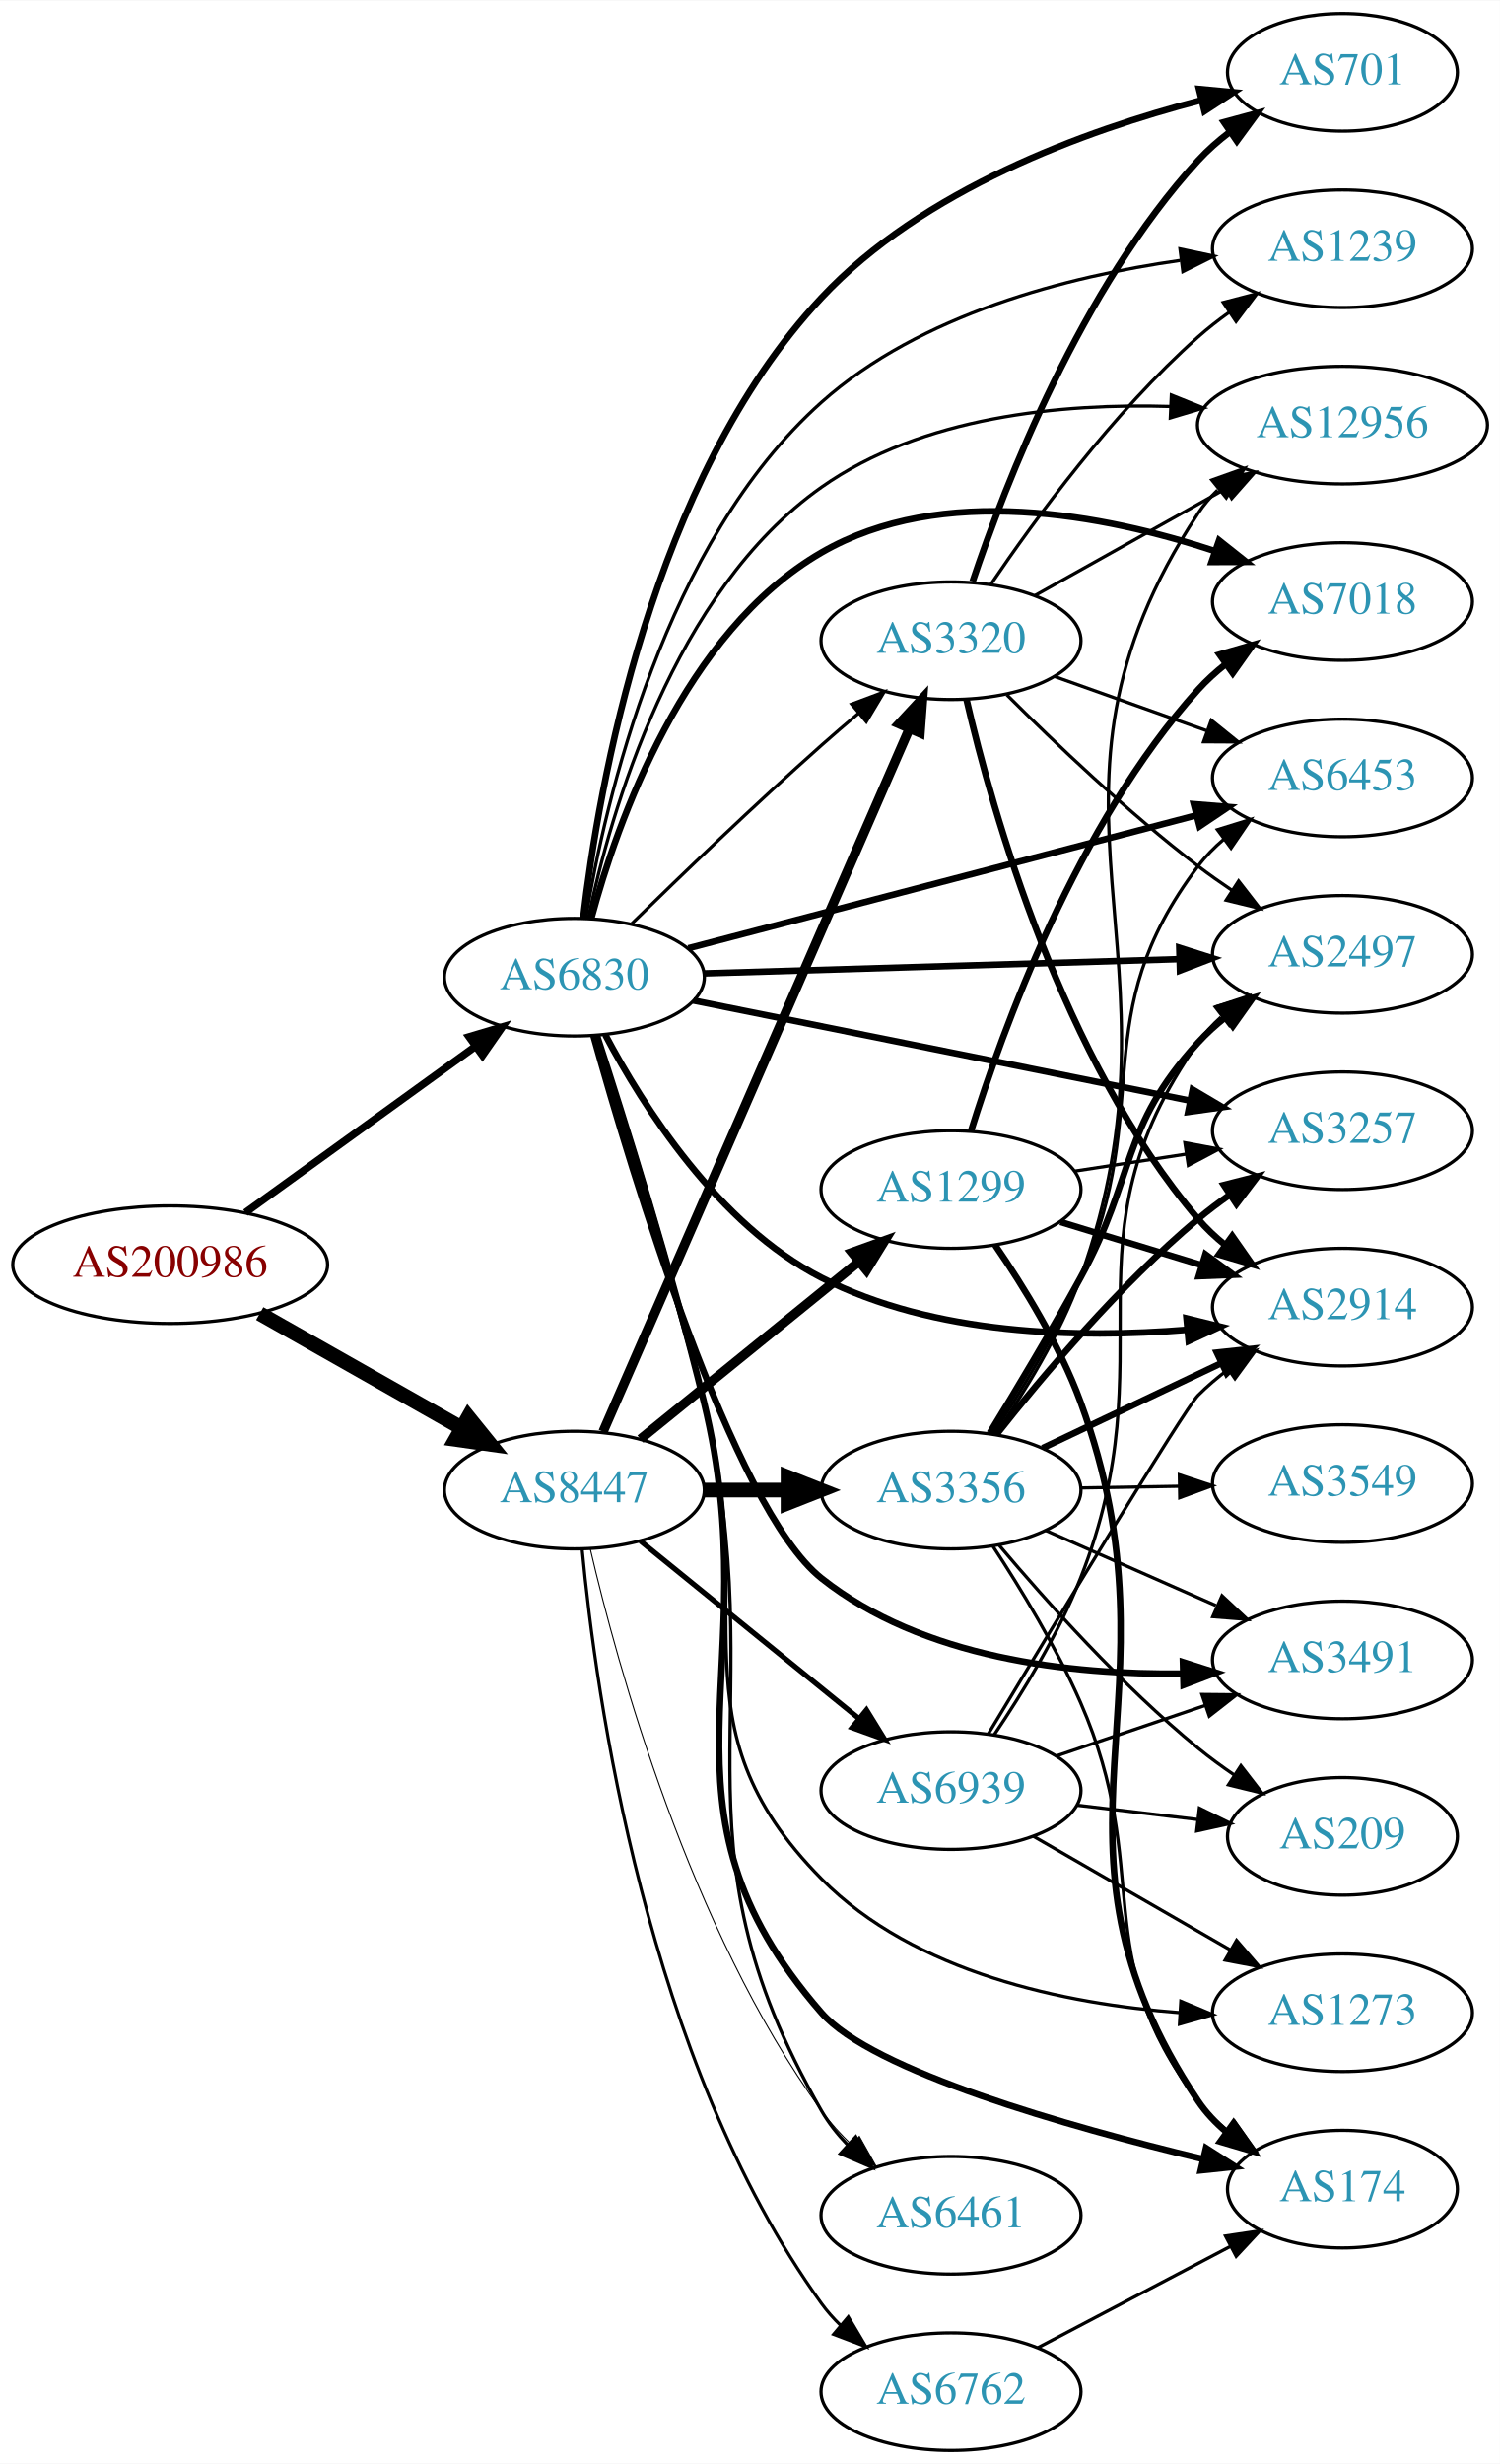
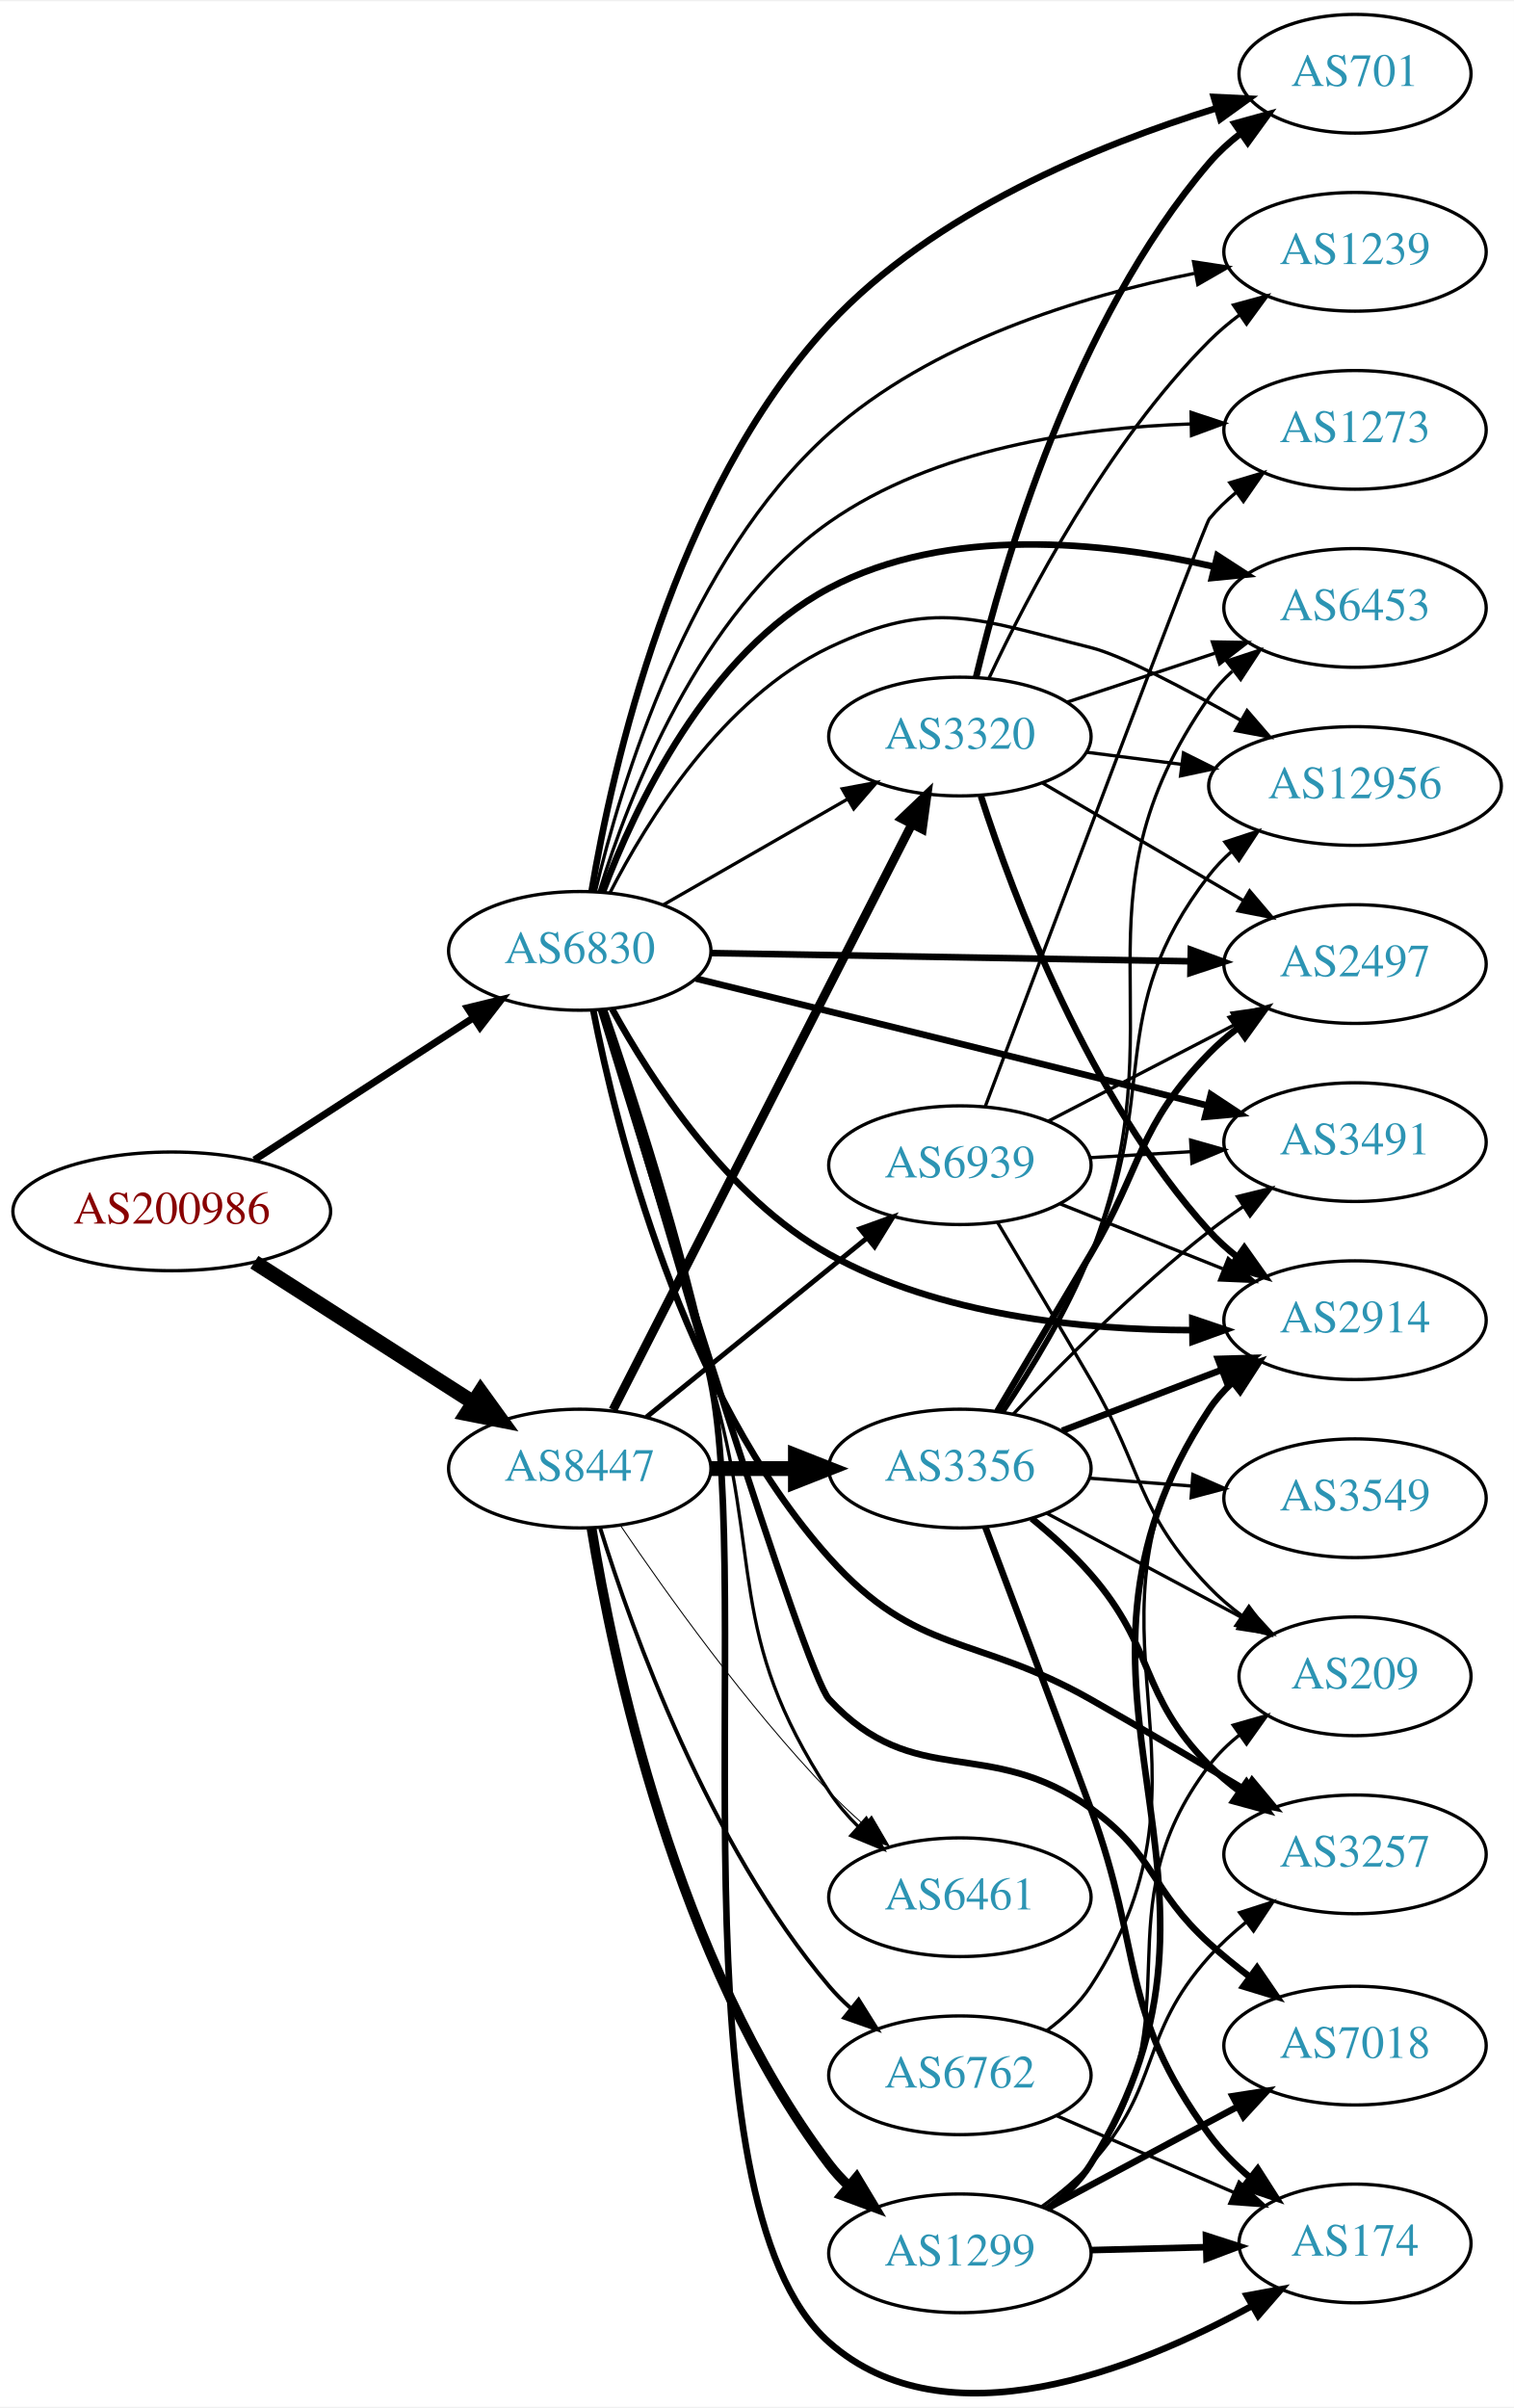
- <svg xmlns="http://www.w3.org/2000/svg" xmlns:xlink="http://www.w3.org/1999/xlink" width="459pt" height="754pt" viewBox="0.00 0.00 459.17 754.00">
-   <g id="graph0" class="graph" transform="scale(1 1) rotate(0) translate(4 750)">
-     <polygon fill="white" stroke="none" points="-4,4 -4,-750 455.17,-750 455.17,4 -4,4" />
+ <svg xmlns="http://www.w3.org/2000/svg" xmlns:xlink="http://www.w3.org/1999/xlink" width="459pt" height="730pt" viewBox="0.00 0.00 459.17 729.53">
+   <g id="graph0" class="graph" transform="scale(1 1) rotate(0) translate(4 725.526)">
+     <polygon fill="white" stroke="none" points="-4,4 -4,-725.526 455.17,-725.526 455.17,4 -4,4" />
    <g id="node1" class="node">
      <g id="a_node1">
        <a xlink:href="/asn/200986" xlink:title="AS200986 ~ D Swarovski Tourism Service GmbH [AT]">
-           <ellipse fill="#ffffff" stroke="black" cx="48.096" cy="-363" rx="48.192" ry="18" />
-           <text text-anchor="middle" x="48.096" y="-359.3" font-family="Times,serif" font-size="14.00" fill="#880000">AS200986</text>
+           <ellipse fill="#ffffff" stroke="black" cx="48.096" cy="-358.526" rx="48.192" ry="18" />
+           <text text-anchor="middle" x="48.096" y="-354.826" font-family="Times,serif" font-size="14.00" fill="#880000">AS200986</text>
        </a>
      </g>
    </g>
    <g id="node2" class="node">
      <g id="a_node2">
        <a xlink:href="/asn/6830" xlink:title="AS6830 ~ LGI-UPC [AT]">
-           <ellipse fill="#ffffff" stroke="black" cx="171.838" cy="-451" rx="39.794" ry="18" />
-           <text text-anchor="middle" x="171.838" y="-447.3" font-family="Times,serif" font-size="14.00" fill="#2c94b3">AS6830</text>
+           <ellipse fill="#ffffff" stroke="black" cx="171.838" cy="-437.526" rx="39.794" ry="18" />
+           <text text-anchor="middle" x="171.838" y="-433.826" font-family="Times,serif" font-size="14.00" fill="#2c94b3">AS6830</text>
        </a>
      </g>
    </g>
    <g id="edge1" class="edge">
-       <path fill="none" stroke="black" stroke-width="2.305" d="M71.142,-378.936C90.862,-393.191 119.913,-414.189 141.574,-429.847" />
-       <polygon fill="black" stroke="black" stroke-width="2.305" points="139.615,-432.75 149.77,-435.771 143.716,-427.076 139.615,-432.75" />
+       <path fill="none" stroke="black" stroke-width="2.148" d="M73.148,-374.134C92.187,-386.488 118.924,-403.838 139.614,-417.264" />
+       <polygon fill="black" stroke="black" stroke-width="2.148" points="137.777,-420.244 148.071,-422.752 141.587,-414.372 137.777,-420.244" />
    </g>
    <g id="node3" class="node">
      <g id="a_node3">
        <a xlink:href="/asn/8447" xlink:title="AS8447 ~ A1 Telekom Austria AG [AT]">
-           <ellipse fill="#ffffff" stroke="black" cx="171.838" cy="-294" rx="39.794" ry="18" />
-           <text text-anchor="middle" x="171.838" y="-290.3" font-family="Times,serif" font-size="14.00" fill="#2c94b3">AS8447</text>
+           <ellipse fill="#ffffff" stroke="black" cx="171.838" cy="-280.526" rx="39.794" ry="18" />
+           <text text-anchor="middle" x="171.838" y="-276.826" font-family="Times,serif" font-size="14.00" fill="#2c94b3">AS8447</text>
        </a>
      </g>
    </g>
    <g id="edge2" class="edge">
-       <path fill="none" stroke="black" stroke-width="4.5" d="M75.512,-348.028C93.623,-337.763 117.803,-324.059 137.277,-313.021" />
-       <polygon fill="black" stroke="black" stroke-width="4.5" points="139.375,-316.359 146.133,-308.002 135.491,-309.507 139.375,-316.359" />
+       <path fill="none" stroke="black" stroke-width="4.5" d="M73.148,-343.115C92.187,-330.917 118.924,-313.787 139.614,-300.531" />
+       <polygon fill="black" stroke="black" stroke-width="4.5" points="141.775,-303.823 148.071,-295.113 137.527,-297.192 141.775,-303.823" />
    </g>
    <g id="node4" class="node">
      <g id="a_node4">
-         <a xlink:href="/asn/3320" xlink:title="AS3320 ~ DTAG [DE]">
-           <ellipse fill="#ffffff" stroke="black" cx="287.131" cy="-554" rx="39.794" ry="18" />
-           <text text-anchor="middle" x="287.131" y="-550.3" font-family="Times,serif" font-size="14.00" fill="#2c94b3">AS3320</text>
+         <a xlink:href="/asn/3257" xlink:title="AS3257 ~ GTT [DE]">
+           <ellipse fill="#ffffff" stroke="black" cx="406.973" cy="-163.526" rx="39.794" ry="18" />
+           <text text-anchor="middle" x="406.973" y="-159.826" font-family="Times,serif" font-size="14.00" fill="#2c94b3">AS3257</text>
        </a>
      </g>
    </g>
    <g id="edge3" class="edge">
-       <path fill="none" stroke="black" d="M189.427,-467.409C204.354,-482.021 227.02,-503.833 247.484,-522 251.12,-525.228 255.008,-528.569 258.864,-531.821" />
-       <polygon fill="black" stroke="black" points="256.723,-534.593 266.646,-538.305 261.204,-529.215 256.723,-534.593" />
+       <path fill="none" stroke="black" stroke-width="2" d="M175.954,-419.424C182.92,-383.752 202.788,-303.506 247.484,-253.526 274.208,-223.642 291.912,-230.315 326.777,-210.526 342.29,-201.721 359.322,-191.664 373.604,-183.119" />
+       <polygon fill="black" stroke="black" stroke-width="2" points="375.776,-185.898 382.548,-177.75 372.173,-179.896 375.776,-185.898" />
    </g>
    <g id="node5" class="node">
      <g id="a_node5">
-         <a xlink:href="/asn/6453" xlink:title="AS6453 ~ TATA COMMUNICATIONS (AMERICA) INC [US]">
-           <ellipse fill="#ffffff" stroke="black" cx="406.973" cy="-512" rx="39.794" ry="18" />
-           <text text-anchor="middle" x="406.973" y="-508.3" font-family="Times,serif" font-size="14.00" fill="#2c94b3">AS6453</text>
+         <a xlink:href="/asn/3320" xlink:title="AS3320 ~ DTAG [DE]">
+           <ellipse fill="#ffffff" stroke="black" cx="287.131" cy="-502.526" rx="39.794" ry="18" />
+           <text text-anchor="middle" x="287.131" y="-498.826" font-family="Times,serif" font-size="14.00" fill="#2c94b3">AS3320</text>
        </a>
      </g>
    </g>
    <g id="edge4" class="edge">
-       <path fill="none" stroke="black" stroke-width="2" d="M206.738,-459.87C247.831,-470.622 317.163,-488.763 362.243,-500.558" />
-       <polygon fill="black" stroke="black" stroke-width="2" points="361.472,-503.974 372.033,-503.119 363.244,-497.202 361.472,-503.974" />
+       <path fill="none" stroke="black" d="M197.142,-451.47C213.42,-460.809 235.056,-473.223 252.919,-483.471" />
+       <polygon fill="black" stroke="black" points="251.451,-486.664 261.867,-488.605 254.935,-480.592 251.451,-486.664" />
    </g>
    <g id="node6" class="node">
      <g id="a_node6">
-         <a xlink:href="/asn/701" xlink:title="AS701 ~ UUNET [US]">
-           <ellipse fill="#ffffff" stroke="black" cx="406.973" cy="-728" rx="35.194" ry="18" />
-           <text text-anchor="middle" x="406.973" y="-724.3" font-family="Times,serif" font-size="14.00" fill="#2c94b3">AS701</text>
+         <a xlink:href="/asn/6461" xlink:title="AS6461 ~ Zayo Bandwidth [US]">
+           <ellipse fill="#ffffff" stroke="black" cx="287.131" cy="-150.526" rx="39.794" ry="18" />
+           <text text-anchor="middle" x="287.131" y="-146.826" font-family="Times,serif" font-size="14.00" fill="#2c94b3">AS6461</text>
        </a>
      </g>
    </g>
    <g id="edge5" class="edge">
-       <path fill="none" stroke="black" stroke-width="2" d="M174.532,-469.053C179.144,-508.492 195.31,-603.26 247.484,-659 278.469,-692.102 328.084,-710.165 363.547,-719.411" />
-       <polygon fill="black" stroke="black" stroke-width="2" points="363.056,-722.895 373.604,-721.897 364.736,-716.1 363.056,-722.895" />
+       <path fill="none" stroke="black" d="M178.263,-419.454C185.786,-394.358 199.78,-347.524 211.484,-307.526 227.722,-252.039 215.81,-230.891 247.484,-182.526 249.968,-178.734 253.038,-175.162 256.354,-171.876" />
+       <polygon fill="black" stroke="black" points="258.741,-174.437 263.874,-165.168 254.081,-169.213 258.741,-174.437" />
    </g>
    <g id="node7" class="node">
      <g id="a_node7">
-         <a xlink:href="/asn/7018" xlink:title="AS7018 ~ AT&amp;T Services, Inc. [US]">
-           <ellipse fill="#ffffff" stroke="black" cx="406.973" cy="-566" rx="39.794" ry="18" />
-           <text text-anchor="middle" x="406.973" y="-562.3" font-family="Times,serif" font-size="14.00" fill="#2c94b3">AS7018</text>
+         <a xlink:href="/asn/2914" xlink:title="AS2914 ~ NTT America, Inc. [US]">
+           <ellipse fill="#ffffff" stroke="black" cx="406.973" cy="-325.526" rx="39.794" ry="18" />
+           <text text-anchor="middle" x="406.973" y="-321.826" font-family="Times,serif" font-size="14.00" fill="#2c94b3">AS2914</text>
        </a>
      </g>
    </g>
    <g id="edge6" class="edge">
-       <path fill="none" stroke="black" stroke-width="2" d="M177.004,-468.927C184.95,-498.49 205.366,-556.616 247.484,-581 284.276,-602.3 334.073,-592.589 367.964,-581.442" />
-       <polygon fill="black" stroke="black" stroke-width="2" points="369.209,-584.715 377.507,-578.128 366.912,-578.102 369.209,-584.715" />
+       <path fill="none" stroke="black" stroke-width="2" d="M181.687,-419.862C193.496,-398.336 216.563,-362.714 247.484,-345.526 280.95,-326.923 324.415,-322.568 357.36,-322.504" />
+       <polygon fill="black" stroke="black" stroke-width="2" points="357.622,-326.007 367.661,-322.621 357.702,-319.008 357.622,-326.007" />
    </g>
    <g id="node8" class="node">
      <g id="a_node8">
        <a xlink:href="/asn/2497" xlink:title="AS2497 ~ Internet Initiative Japan Inc. [JP]">
-           <ellipse fill="#ffffff" stroke="black" cx="406.973" cy="-458" rx="39.794" ry="18" />
-           <text text-anchor="middle" x="406.973" y="-454.3" font-family="Times,serif" font-size="14.00" fill="#2c94b3">AS2497</text>
+           <ellipse fill="#ffffff" stroke="black" cx="406.973" cy="-433.526" rx="39.794" ry="18" />
+           <text text-anchor="middle" x="406.973" y="-429.826" font-family="Times,serif" font-size="14.00" fill="#2c94b3">AS2497</text>
        </a>
      </g>
    </g>
    <g id="edge7" class="edge">
-       <path fill="none" stroke="black" stroke-width="2" d="M211.597,-452.164C251.514,-453.362 313.832,-455.233 357.103,-456.533" />
-       <polygon fill="black" stroke="black" stroke-width="2" points="357.021,-460.032 367.122,-456.833 357.231,-453.035 357.021,-460.032" />
+       <path fill="none" stroke="black" stroke-width="2" d="M211.597,-436.861C251.514,-436.176 313.832,-435.107 357.103,-434.364" />
+       <polygon fill="black" stroke="black" stroke-width="2" points="357.183,-437.864 367.122,-434.192 357.063,-430.865 357.183,-437.864" />
    </g>
    <g id="node9" class="node">
      <g id="a_node9">
-         <a xlink:href="/asn/1239" xlink:title="AS1239 ~ Sprint [US]">
-           <ellipse fill="#ffffff" stroke="black" cx="406.973" cy="-674" rx="39.794" ry="18" />
-           <text text-anchor="middle" x="406.973" y="-670.3" font-family="Times,serif" font-size="14.00" fill="#2c94b3">AS1239</text>
+         <a xlink:href="/asn/12956" xlink:title="AS12956 ~ TELXIUS [ES]">
+           <ellipse fill="#ffffff" stroke="black" cx="406.973" cy="-487.526" rx="44.393" ry="18" />
+           <text text-anchor="middle" x="406.973" y="-483.826" font-family="Times,serif" font-size="14.00" fill="#2c94b3">AS12956</text>
        </a>
      </g>
    </g>
    <g id="edge8" class="edge">
-       <path fill="none" stroke="black" d="M175.356,-469.147C181.261,-504.745 199.336,-584 247.484,-627 277.747,-654.027 322.92,-665.537 357.306,-670.425" />
-       <polygon fill="black" stroke="black" points="357.24,-673.945 367.603,-671.74 358.126,-667.002 357.24,-673.945" />
+       <path fill="none" stroke="black" d="M180.963,-455.059C192.301,-477.164 215.174,-514.134 247.484,-529.526 279.3,-544.682 292.578,-538.033 326.777,-529.526 336.23,-527.174 355.375,-517.08 372.472,-507.378" />
+       <polygon fill="black" stroke="black" points="374.238,-510.4 381.165,-502.383 370.75,-504.33 374.238,-510.4" />
    </g>
    <g id="node10" class="node">
      <g id="a_node10">
-         <a xlink:href="/asn/12956" xlink:title="AS12956 ~ TELXIUS [ES]">
-           <ellipse fill="#ffffff" stroke="black" cx="406.973" cy="-620" rx="44.393" ry="18" />
-           <text text-anchor="middle" x="406.973" y="-616.3" font-family="Times,serif" font-size="14.00" fill="#2c94b3">AS12956</text>
+         <a xlink:href="/asn/174" xlink:title="AS174 ~ Cogent Communications [US]">
+           <ellipse fill="#ffffff" stroke="black" cx="406.973" cy="-45.526" rx="35.194" ry="18" />
+           <text text-anchor="middle" x="406.973" y="-41.826" font-family="Times,serif" font-size="14.00" fill="#2c94b3">AS174</text>
        </a>
      </g>
    </g>
    <g id="edge9" class="edge">
-       <path fill="none" stroke="black" d="M176.05,-468.908C182.875,-501.243 202.079,-568.983 247.484,-601 278.272,-622.71 321.051,-626.721 354.406,-625.708" />
-       <polygon fill="black" stroke="black" points="354.603,-629.203 364.431,-625.246 354.281,-622.21 354.603,-629.203" />
+       <path fill="none" stroke="black" stroke-width="2" d="M179.174,-419.682C187.753,-394.85 202.967,-348.322 211.484,-307.526 224.846,-243.525 198.507,-58.836 247.484,-15.526 282.918,15.808 340.588,-7.266 375.727,-26.592" />
+       <polygon fill="black" stroke="black" stroke-width="2" points="374.155,-29.725 384.575,-31.641 377.625,-23.645 374.155,-29.725" />
    </g>
    <g id="node11" class="node">
      <g id="a_node11">
-         <a xlink:href="/asn/3257" xlink:title="AS3257 ~ GTT [DE]">
-           <ellipse fill="#ffffff" stroke="black" cx="406.973" cy="-404" rx="39.794" ry="18" />
-           <text text-anchor="middle" x="406.973" y="-400.3" font-family="Times,serif" font-size="14.00" fill="#2c94b3">AS3257</text>
+         <a xlink:href="/asn/6453" xlink:title="AS6453 ~ TATA COMMUNICATIONS (AMERICA) INC [US]">
+           <ellipse fill="#ffffff" stroke="black" cx="406.973" cy="-541.526" rx="39.794" ry="18" />
+           <text text-anchor="middle" x="406.973" y="-537.826" font-family="Times,serif" font-size="14.00" fill="#2c94b3">AS6453</text>
        </a>
      </g>
    </g>
    <g id="edge10" class="edge">
-       <path fill="none" stroke="black" stroke-width="2" d="M208.246,-443.862C248.899,-435.666 315.695,-422.2 360.248,-413.218" />
-       <polygon fill="black" stroke="black" stroke-width="2" points="361.121,-416.613 370.232,-411.205 359.737,-409.751 361.121,-416.613" />
+       <path fill="none" stroke="black" stroke-width="2" d="M178.8,-455.281C188.541,-481.077 210.573,-527.966 247.484,-547.526 283.425,-566.571 330.658,-561.639 364.186,-554.06" />
+       <polygon fill="black" stroke="black" stroke-width="2" points="365.232,-557.408 374.123,-551.646 363.579,-550.605 365.232,-557.408" />
    </g>
    <g id="node12" class="node">
      <g id="a_node12">
-         <a xlink:href="/asn/174" xlink:title="AS174 ~ Cogent Communications [US]">
-           <ellipse fill="#ffffff" stroke="black" cx="406.973" cy="-80" rx="35.194" ry="18" />
-           <text text-anchor="middle" x="406.973" y="-76.3" font-family="Times,serif" font-size="14.00" fill="#2c94b3">AS174</text>
+         <a xlink:href="/asn/3491" xlink:title="AS3491 ~ PCCW Global, Inc. [US]">
+           <ellipse fill="#ffffff" stroke="black" cx="406.973" cy="-379.526" rx="39.794" ry="18" />
+           <text text-anchor="middle" x="406.973" y="-375.826" font-family="Times,serif" font-size="14.00" fill="#2c94b3">AS3491</text>
        </a>
      </g>
    </g>
    <g id="edge11" class="edge">
-       <path fill="none" stroke="black" stroke-width="2" d="M178.782,-433.067C186.906,-408.133 201.595,-361.485 211.484,-321 231.568,-238.78 191.912,-197.837 247.484,-134 263.001,-116.176 322.741,-99.21 364.269,-89.202" />
-       <polygon fill="black" stroke="black" stroke-width="2" points="365.208,-92.577 374.135,-86.872 363.599,-85.764 365.208,-92.577" />
+       <path fill="none" stroke="black" stroke-width="2" d="M207.09,-429.126C238.295,-421.461 285.647,-409.796 326.777,-399.526 338.27,-396.656 350.695,-393.53 362.219,-390.62" />
+       <polygon fill="black" stroke="black" stroke-width="2" points="363.232,-393.974 372.069,-388.13 361.517,-387.188 363.232,-393.974" />
    </g>
    <g id="node13" class="node">
      <g id="a_node13">
-         <a xlink:href="/asn/2914" xlink:title="AS2914 ~ NTT America, Inc. [US]">
-           <ellipse fill="#ffffff" stroke="black" cx="406.973" cy="-350" rx="39.794" ry="18" />
-           <text text-anchor="middle" x="406.973" y="-346.3" font-family="Times,serif" font-size="14.00" fill="#2c94b3">AS2914</text>
+         <a xlink:href="/asn/7018" xlink:title="AS7018 ~ AT&amp;T Services, Inc. [US]">
+           <ellipse fill="#ffffff" stroke="black" cx="406.973" cy="-105.526" rx="39.794" ry="18" />
+           <text text-anchor="middle" x="406.973" y="-101.826" font-family="Times,serif" font-size="14.00" fill="#2c94b3">AS7018</text>
        </a>
      </g>
    </g>
    <g id="edge12" class="edge">
-       <path fill="none" stroke="black" stroke-width="2" d="M181.3,-433.37C192.854,-411.525 215.807,-375.208 247.484,-359 281.91,-341.385 326.211,-340.376 359.22,-343.061" />
-       <polygon fill="black" stroke="black" stroke-width="2" points="359.225,-346.578 369.513,-344.047 359.892,-339.61 359.225,-346.578" />
+       <path fill="none" stroke="black" stroke-width="2" d="M178.257,-419.694C194.161,-367.558 240.05,-218.554 247.484,-210.526 273.421,-182.52 295.762,-199.776 326.777,-177.526 346.481,-163.39 344.81,-152.812 362.777,-136.526 366.612,-133.05 370.838,-129.61 375.101,-126.357" />
+       <polygon fill="black" stroke="black" stroke-width="2" points="377.264,-129.111 383.251,-120.37 373.119,-123.47 377.264,-129.111" />
    </g>
    <g id="node14" class="node">
      <g id="a_node14">
-         <a xlink:href="/asn/3491" xlink:title="AS3491 ~ PCCW Global, Inc. [US]">
-           <ellipse fill="#ffffff" stroke="black" cx="406.973" cy="-242" rx="39.794" ry="18" />
-           <text text-anchor="middle" x="406.973" y="-238.3" font-family="Times,serif" font-size="14.00" fill="#2c94b3">AS3491</text>
+         <a xlink:href="/asn/701" xlink:title="AS701 ~ UUNET [US]">
+           <ellipse fill="#ffffff" stroke="black" cx="406.973" cy="-703.526" rx="35.194" ry="18" />
+           <text text-anchor="middle" x="406.973" y="-699.826" font-family="Times,serif" font-size="14.00" fill="#2c94b3">AS701</text>
        </a>
      </g>
    </g>
    <g id="edge13" class="edge">
-       <path fill="none" stroke="black" stroke-width="2" d="M177.674,-433.094C189.351,-391.2 220.146,-288.7 247.484,-267 278.428,-242.438 323.731,-237.418 357.985,-237.826" />
-       <polygon fill="black" stroke="black" stroke-width="2" points="358.139,-241.332 368.232,-238.111 358.334,-234.334 358.139,-241.332" />
+       <path fill="none" stroke="black" stroke-width="2" d="M175.423,-455.561C181.557,-492.305 200.186,-576.653 247.484,-627.526 279.161,-661.596 329.316,-682.04 364.707,-693.005" />
+       <polygon fill="black" stroke="black" stroke-width="2" points="364.142,-696.488 374.724,-695.978 366.134,-689.777 364.142,-696.488" />
    </g>
    <g id="node15" class="node">
      <g id="a_node15">
-         <a xlink:href="/asn/6461" xlink:title="AS6461 ~ Zayo Bandwidth [US]">
-           <ellipse fill="#ffffff" stroke="black" cx="287.131" cy="-72" rx="39.794" ry="18" />
-           <text text-anchor="middle" x="287.131" y="-68.3" font-family="Times,serif" font-size="14.00" fill="#2c94b3">AS6461</text>
+         <a xlink:href="/asn/1239" xlink:title="AS1239 ~ Sprint [US]">
+           <ellipse fill="#ffffff" stroke="black" cx="406.973" cy="-649.526" rx="39.794" ry="18" />
+           <text text-anchor="middle" x="406.973" y="-645.826" font-family="Times,serif" font-size="14.00" fill="#2c94b3">AS1239</text>
        </a>
      </g>
    </g>
    <g id="edge14" class="edge">
-       <path fill="none" stroke="black" d="M178.932,-433.103C187.229,-408.209 202.118,-361.61 211.484,-321 233.456,-225.738 198.755,-188.753 247.484,-104 249.634,-100.262 252.397,-96.773 255.456,-93.577" />
-       <polygon fill="black" stroke="black" points="257.98,-96.01 262.981,-86.67 253.247,-90.853 257.98,-96.01" />
+       <path fill="none" stroke="black" d="M176.587,-455.566C184.235,-487.957 204.66,-556.163 247.484,-594.526 278.35,-622.176 323.864,-636.08 358.208,-642.977" />
+       <polygon fill="black" stroke="black" points="358.006,-646.5 368.48,-644.9 359.294,-639.62 358.006,-646.5" />
    </g>
    <g id="node16" class="node">
      <g id="a_node16">
        <a xlink:href="/asn/1273" xlink:title="AS1273 ~ Vodafone Group PLC [EU]">
-           <ellipse fill="#ffffff" stroke="black" cx="406.973" cy="-134" rx="39.794" ry="18" />
-           <text text-anchor="middle" x="406.973" y="-130.3" font-family="Times,serif" font-size="14.00" fill="#2c94b3">AS1273</text>
+           <ellipse fill="#ffffff" stroke="black" cx="406.973" cy="-595.526" rx="39.794" ry="18" />
+           <text text-anchor="middle" x="406.973" y="-591.826" font-family="Times,serif" font-size="14.00" fill="#2c94b3">AS1273</text>
        </a>
      </g>
    </g>
    <g id="edge15" class="edge">
-       <path fill="none" stroke="black" d="M178.485,-432.991C186.264,-407.967 200.555,-361.217 211.484,-321 229.011,-256.507 200.497,-222.526 247.484,-175 276.038,-146.12 322.095,-136.706 357.219,-134.025" />
-       <polygon fill="black" stroke="black" points="357.504,-137.515 367.274,-133.416 357.081,-130.527 357.504,-137.515" />
-     </g>
-     <g id="edge18" class="edge">
-       <path fill="none" stroke="black" stroke-width="2.893" d="M180.625,-311.871C200.116,-356.601 251.1,-473.605 274.313,-526.878" />
-       <polygon fill="black" stroke="black" stroke-width="2.893" points="271.236,-528.579 278.439,-536.348 277.653,-525.782 271.236,-528.579" />
+       <path fill="none" stroke="black" d="M177.786,-455.593C186.645,-484.288 208.082,-539.857 247.484,-567.526 279.398,-589.936 323.619,-596.233 357.243,-597.326" />
+       <polygon fill="black" stroke="black" points="357.251,-600.826 367.313,-597.51 357.379,-593.828 357.251,-600.826" />
+     </g>
+     <g id="edge17" class="edge">
+       <path fill="none" stroke="black" stroke-width="2.7" d="M181.918,-298.318C201.771,-337.221 249.136,-430.033 272.551,-475.915" />
+       <polygon fill="black" stroke="black" stroke-width="2.7" points="269.502,-477.641 277.165,-484.957 275.737,-474.459 269.502,-477.641" />
    </g>
    <g id="edge19" class="edge">
-       <path fill="none" stroke="black" stroke-width="0.321" d="M176.692,-276.039C184.969,-240.501 207.053,-159.829 247.484,-104 250.143,-100.329 253.317,-96.829 256.688,-93.581" />
-       <polygon fill="black" stroke="black" stroke-width="0.321" points="259.071,-96.145 264.256,-86.906 254.441,-90.895 259.071,-96.145" />
+       <path fill="none" stroke="black" stroke-width="0.3" d="M184.168,-263.297C197.938,-242.956 222.451,-208.598 247.484,-182.526 250.693,-179.184 254.237,-175.849 257.838,-172.663" />
+       <polygon fill="black" stroke="black" stroke-width="0.3" points="260.349,-175.122 265.704,-165.98 255.817,-169.787 260.349,-175.122" />
    </g>
    <g id="node17" class="node">
      <g id="a_node17">
        <a xlink:href="/asn/3356" xlink:title="AS3356 ~ Level 3 Parent, LLC [US]">
-           <ellipse fill="#ffffff" stroke="black" cx="287.131" cy="-294" rx="39.794" ry="18" />
-           <text text-anchor="middle" x="287.131" y="-290.3" font-family="Times,serif" font-size="14.00" fill="#2c94b3">AS3356</text>
+           <ellipse fill="#ffffff" stroke="black" cx="287.131" cy="-280.526" rx="39.794" ry="18" />
+           <text text-anchor="middle" x="287.131" y="-276.826" font-family="Times,serif" font-size="14.00" fill="#2c94b3">AS3356</text>
        </a>
      </g>
    </g>
    <g id="edge16" class="edge">
-       <path fill="none" stroke="black" stroke-width="4.5" d="M211.51,-294C219.713,-294 228.477,-294 237.009,-294" />
-       <polygon fill="black" stroke="black" stroke-width="4.5" points="237.248,-297.938 247.248,-294 237.248,-290.063 237.248,-297.938" />
+       <path fill="none" stroke="black" stroke-width="4.5" d="M211.51,-280.526C219.713,-280.526 228.477,-280.526 237.009,-280.526" />
+       <polygon fill="black" stroke="black" stroke-width="4.5" points="237.248,-284.463 247.248,-280.526 237.248,-276.588 237.248,-284.463" />
    </g>
    <g id="node18" class="node">
      <g id="a_node18">
-         <a xlink:href="/asn/1299" xlink:title="AS1299 ~ Telia Carrier [EU]">
-           <ellipse fill="#ffffff" stroke="black" cx="287.131" cy="-386" rx="39.794" ry="18" />
-           <text text-anchor="middle" x="287.131" y="-382.3" font-family="Times,serif" font-size="14.00" fill="#2c94b3">AS1299</text>
-         </a>
-       </g>
-     </g>
-     <g id="edge17" class="edge">
-       <path fill="none" stroke="black" stroke-width="2.893" d="M192.057,-309.607C210.448,-324.542 238.368,-347.214 259.018,-363.983" />
-       <polygon fill="black" stroke="black" stroke-width="2.893" points="256.849,-366.73 266.818,-370.317 261.262,-361.296 256.849,-366.73" />
+         <a xlink:href="/asn/6762" xlink:title="AS6762 ~ TELECOM ITALIA SPARKLE S.p.A. [IT]">
+           <ellipse fill="#ffffff" stroke="black" cx="287.131" cy="-96.526" rx="39.794" ry="18" />
+           <text text-anchor="middle" x="287.131" y="-92.826" font-family="Times,serif" font-size="14.00" fill="#2c94b3">AS6762</text>
+         </a>
+       </g>
+     </g>
+     <g id="edge18" class="edge">
+       <path fill="none" stroke="black" stroke-width="1.2" d="M178.081,-262.346C187.753,-231.205 210.827,-166.835 247.484,-123.526 249.418,-121.242 251.587,-119.059 253.886,-116.996" />
+       <polygon fill="black" stroke="black" stroke-width="1.2" points="256.424,-119.448 262.043,-110.466 252.049,-113.983 256.424,-119.448" />
    </g>
    <g id="node19" class="node">
      <g id="a_node19">
-         <a xlink:href="/asn/6762" xlink:title="AS6762 ~ TELECOM ITALIA SPARKLE S.p.A. [IT]">
-           <ellipse fill="#ffffff" stroke="black" cx="287.131" cy="-18" rx="39.794" ry="18" />
-           <text text-anchor="middle" x="287.131" y="-14.3" font-family="Times,serif" font-size="14.00" fill="#2c94b3">AS6762</text>
+         <a xlink:href="/asn/1299" xlink:title="AS1299 ~ Telia Carrier [EU]">
+           <ellipse fill="#ffffff" stroke="black" cx="287.131" cy="-42.526" rx="39.794" ry="18" />
+           <text text-anchor="middle" x="287.131" y="-38.826" font-family="Times,serif" font-size="14.00" fill="#2c94b3">AS1299</text>
        </a>
      </g>
    </g>
    <g id="edge20" class="edge">
-       <path fill="none" stroke="black" stroke-width="0.964" d="M174.208,-275.947C178.317,-232.309 193.798,-119.235 247.484,-45 249.193,-42.637 251.175,-40.409 253.32,-38.324" />
-       <polygon fill="black" stroke="black" stroke-width="0.964" points="255.682,-40.911 261.087,-31.798 251.179,-35.552 255.682,-40.911" />
+       <path fill="none" stroke="black" stroke-width="3" d="M175.422,-262.369C181.718,-223.489 200.892,-130.75 247.484,-69.526 249.25,-67.206 251.273,-65.008 253.447,-62.944" />
+       <polygon fill="black" stroke="black" stroke-width="3" points="255.805,-65.536 261.267,-56.458 251.336,-60.148 255.805,-65.536" />
    </g>
    <g id="node20" class="node">
      <g id="a_node20">
        <a xlink:href="/asn/6939" xlink:title="AS6939 ~ Hurricane Electric LLC [US]">
-           <ellipse fill="#ffffff" stroke="black" cx="287.131" cy="-202" rx="39.794" ry="18" />
-           <text text-anchor="middle" x="287.131" y="-198.3" font-family="Times,serif" font-size="14.00" fill="#2c94b3">AS6939</text>
+           <ellipse fill="#ffffff" stroke="black" cx="287.131" cy="-372.526" rx="39.794" ry="18" />
+           <text text-anchor="middle" x="287.131" y="-368.826" font-family="Times,serif" font-size="14.00" fill="#2c94b3">AS6939</text>
        </a>
      </g>
    </g>
    <g id="edge21" class="edge">
-       <path fill="none" stroke="black" stroke-width="1.607" d="M192.057,-278.393C210.448,-263.458 238.368,-240.786 259.018,-224.017" />
-       <polygon fill="black" stroke="black" stroke-width="1.607" points="261.262,-226.704 266.818,-217.683 256.849,-221.27 261.262,-226.704" />
-     </g>
-     <g id="edge40" class="edge">
-       <path fill="none" stroke="black" d="M318.785,-543.075C332.994,-538.01 350.078,-531.922 365.343,-526.481" />
-       <polygon fill="black" stroke="black" points="366.819,-529.671 375.063,-523.017 364.469,-523.077 366.819,-529.671" />
-     </g>
-     <g id="edge37" class="edge">
-       <path fill="none" stroke="black" stroke-width="2" d="M293.761,-572.152C303.719,-601.919 326.84,-661.722 362.777,-701 365.665,-704.156 369.004,-707.084 372.521,-709.757" />
-       <polygon fill="black" stroke="black" stroke-width="2" points="370.693,-712.747 380.919,-715.517 374.652,-706.974 370.693,-712.747" />
+       <path fill="none" stroke="black" stroke-width="1.5" d="M192.057,-296.132C210.448,-311.067 238.368,-333.74 259.018,-350.509" />
+       <polygon fill="black" stroke="black" stroke-width="1.5" points="256.849,-353.256 266.818,-356.843 261.262,-347.822 256.849,-353.256" />
+     </g>
+     <g id="edge33" class="edge">
+       <path fill="none" stroke="black" stroke-width="2" d="M293.509,-484.488C303.242,-454.277 326.222,-392.806 362.777,-352.526 365.303,-349.742 368.181,-347.139 371.224,-344.733" />
+       <polygon fill="black" stroke="black" stroke-width="2" points="373.407,-347.475 379.538,-338.835 369.357,-341.766 373.407,-347.475" />
+     </g>
+     <g id="edge32" class="edge">
+       <path fill="none" stroke="black" d="M312.262,-488.396C329.818,-478.117 353.793,-464.079 373.098,-452.775" />
+       <polygon fill="black" stroke="black" points="375.013,-455.71 381.874,-447.637 371.476,-449.669 375.013,-455.71" />
+     </g>
+     <g id="edge34" class="edge">
+       <path fill="none" stroke="black" d="M325.417,-497.78C334.625,-496.608 344.653,-495.331 354.407,-494.09" />
+       <polygon fill="black" stroke="black" points="354.949,-497.549 364.427,-492.814 354.065,-490.605 354.949,-497.549" />
+     </g>
+     <g id="edge36" class="edge">
+       <path fill="none" stroke="black" d="M319.711,-512.977C333.448,-517.524 349.734,-522.913 364.434,-527.778" />
+       <polygon fill="black" stroke="black" points="363.713,-531.226 374.307,-531.046 365.913,-524.581 363.713,-531.226" />
    </g>
    <g id="edge35" class="edge">
-       <path fill="none" stroke="black" d="M304.239,-537.439C318.848,-522.837 341.321,-501.392 362.777,-485 366.098,-482.463 369.664,-479.943 373.273,-477.52" />
-       <polygon fill="black" stroke="black" points="375.182,-480.453 381.672,-472.079 371.376,-474.578 375.182,-480.453" />
-     </g>
-     <g id="edge39" class="edge">
-       <path fill="none" stroke="black" d="M299.312,-571.222C312.756,-591.063 336.779,-623.895 362.777,-647 365.742,-649.634 368.993,-652.174 372.34,-654.572" />
-       <polygon fill="black" stroke="black" points="370.492,-657.547 380.747,-660.212 374.392,-651.735 370.492,-657.547" />
-     </g>
-     <g id="edge38" class="edge">
-       <path fill="none" stroke="black" d="M312.835,-567.836C329.771,-577.321 352.478,-590.039 371.232,-600.542" />
-       <polygon fill="black" stroke="black" points="369.643,-603.664 380.078,-605.497 373.064,-597.557 369.643,-603.664" />
-     </g>
-     <g id="edge36" class="edge">
-       <path fill="none" stroke="black" stroke-width="2" d="M291.884,-536.019C299.805,-501.717 321.035,-425.995 362.777,-377 365.215,-374.139 368.034,-371.484 371.04,-369.045" />
-       <polygon fill="black" stroke="black" stroke-width="2" points="373.228,-371.782 379.302,-363.101 369.14,-366.1 373.228,-371.782" />
+       <path fill="none" stroke="black" stroke-width="2" d="M292.029,-520.465C300.139,-554.308 321.594,-628.486 362.777,-676.526 365.562,-679.774 368.836,-682.758 372.316,-685.463" />
+       <polygon fill="black" stroke="black" stroke-width="2" points="370.463,-688.437 380.675,-691.259 374.452,-682.685 370.463,-688.437" />
+     </g>
+     <g id="edge31" class="edge">
+       <path fill="none" stroke="black" d="M295.909,-520.126C307.621,-545.155 331.756,-591.438 362.777,-622.526 365.579,-625.333 368.724,-627.985 372.007,-630.451" />
+       <polygon fill="black" stroke="black" points="370.11,-633.394 380.333,-636.176 374.076,-627.626 370.11,-633.394" />
    </g>
    <g id="edge28" class="edge">
-       <path fill="none" stroke="black" d="M300.081,-311.276C308.465,-324.011 319.443,-342.003 326.777,-359 349.851,-412.475 327.752,-438.468 362.777,-485 365.038,-488.003 367.738,-490.753 370.67,-493.251" />
-       <polygon fill="black" stroke="black" points="368.706,-496.152 378.829,-499.278 372.865,-490.521 368.706,-496.152" />
+       <path fill="none" stroke="black" stroke-width="2" d="M308.905,-265.389C315.036,-260.396 321.509,-254.565 326.777,-248.526 346.722,-225.663 341.358,-212.013 362.777,-190.526 365.577,-187.717 368.722,-185.064 372.004,-182.598" />
+       <polygon fill="black" stroke="black" stroke-width="2" points="374.074,-185.422 380.33,-176.872 370.107,-179.655 374.074,-185.422" />
+     </g>
+     <g id="edge24" class="edge">
+       <path fill="none" stroke="black" stroke-width="2" d="M318.172,-291.998C332.855,-297.604 350.716,-304.425 366.485,-310.447" />
+       <polygon fill="black" stroke="black" stroke-width="2" points="365.396,-313.777 375.987,-314.075 367.893,-307.238 365.396,-313.777" />
+     </g>
+     <g id="edge22" class="edge">
+       <path fill="none" stroke="black" stroke-width="2" d="M298.48,-297.897C306.272,-310.984 317.209,-329.373 326.777,-345.526 342.821,-372.611 340.803,-383.984 362.777,-406.526 365.401,-409.217 368.344,-411.759 371.428,-414.127" />
+       <polygon fill="black" stroke="black" stroke-width="2" points="369.596,-417.116 379.799,-419.972 373.603,-411.377 369.596,-417.116" />
+     </g>
+     <g id="edge25" class="edge">
+       <path fill="none" stroke="black" d="M299.775,-297.588C308.118,-310.365 319.177,-328.503 326.777,-345.526 348.611,-394.43 330.035,-418.143 362.777,-460.526 364.778,-463.115 367.102,-465.52 369.616,-467.74" />
+       <polygon fill="black" stroke="black" points="367.518,-470.542 377.585,-473.842 371.773,-464.984 367.518,-470.542" />
+     </g>
+     <g id="edge27" class="edge">
+       <path fill="none" stroke="black" stroke-width="2" d="M294.888,-262.683C302.646,-242.161 315.725,-207.445 326.777,-177.526 343.001,-133.608 335.058,-116.257 362.777,-78.526 366.285,-73.751 370.67,-69.333 375.292,-65.385" />
+       <polygon fill="black" stroke="black" stroke-width="2" points="377.468,-68.127 383.179,-59.203 373.149,-62.617 377.468,-68.127" />
    </g>
    <g id="edge29" class="edge">
-       <path fill="none" stroke="black" stroke-width="2" d="M298.979,-311.456C306.926,-324.43 317.839,-342.64 326.777,-359 343.931,-390.397 338.709,-404.529 362.777,-431 365.306,-433.781 368.185,-436.383 371.23,-438.788" />
-       <polygon fill="black" stroke="black" stroke-width="2" points="369.363,-441.755 379.545,-444.685 373.413,-436.045 369.363,-441.755" />
-     </g>
-     <g id="edge25" class="edge">
-       <path fill="none" stroke="black" d="M300.735,-311.018C309.436,-323.628 320.525,-341.576 326.777,-359 362.317,-458.04 304.901,-505.123 362.777,-593 364.465,-595.562 366.488,-597.925 368.725,-600.097" />
-       <polygon fill="black" stroke="black" points="366.995,-603.199 376.977,-606.751 371.389,-597.749 366.995,-603.199" />
-     </g>
-     <g id="edge22" class="edge">
-       <path fill="none" stroke="black" stroke-width="2" d="M301.208,-311.188C315.228,-328.936 338.734,-356.811 362.777,-377 365.815,-379.55 369.113,-382.036 372.488,-384.4" />
-       <polygon fill="black" stroke="black" stroke-width="2" points="370.662,-387.389 380.931,-389.999 374.531,-381.555 370.662,-387.389" />
+       <path fill="none" stroke="black" d="M300.435,-297.656C308.991,-310.321 320.029,-328.288 326.777,-345.526 354.773,-417.037 318.719,-451.625 362.777,-514.526 364.756,-517.351 367.134,-519.942 369.745,-522.304" />
+       <polygon fill="black" stroke="black" points="368.038,-525.406 378.104,-528.713 372.297,-519.851 368.038,-525.406" />
    </g>
    <g id="edge26" class="edge">
-       <path fill="none" stroke="black" d="M300.036,-276.705C308.399,-263.96 319.37,-245.965 326.777,-229 349.399,-177.19 328.584,-152.021 362.777,-107 365.365,-103.593 368.517,-100.51 371.928,-97.749" />
-       <polygon fill="black" stroke="black" points="374.066,-100.523 380.212,-91.893 370.026,-94.807 374.066,-100.523" />
-     </g>
-     <g id="edge27" class="edge">
-       <path fill="none" stroke="black" stroke-width="2" d="M315.166,-306.848C331.335,-314.531 352.087,-324.392 369.67,-332.748" />
-       <polygon fill="black" stroke="black" stroke-width="2" points="368.529,-336.081 379.064,-337.212 371.534,-329.759 368.529,-336.081" />
-     </g>
-     <g id="edge23" class="edge">
-       <path fill="none" stroke="black" d="M316.058,-281.677C331.647,-274.798 351.283,-266.133 368.225,-258.657" />
-       <polygon fill="black" stroke="black" points="370.103,-261.654 377.839,-254.415 367.277,-255.25 370.103,-261.654" />
+       <path fill="none" stroke="black" d="M303.269,-296.988C317.763,-312.283 340.639,-335.238 362.777,-352.526 366.071,-355.098 369.62,-357.64 373.218,-360.076" />
+       <polygon fill="black" stroke="black" points="371.315,-363.013 381.607,-365.531 375.132,-357.145 371.315,-363.013" />
    </g>
    <g id="node21" class="node">
      <g id="a_node21">
        <a xlink:href="/asn/3549" xlink:title="AS3549 ~ Level 3 Parent, LLC [US]">
-           <ellipse fill="#ffffff" stroke="black" cx="406.973" cy="-296" rx="39.794" ry="18" />
-           <text text-anchor="middle" x="406.973" y="-292.3" font-family="Times,serif" font-size="14.00" fill="#2c94b3">AS3549</text>
-         </a>
-       </g>
-     </g>
-     <g id="edge24" class="edge">
-       <path fill="none" stroke="black" d="M327.044,-294.66C336.597,-294.823 346.947,-294.998 356.909,-295.167" />
-       <polygon fill="black" stroke="black" points="357.044,-298.67 367.102,-295.34 357.163,-291.671 357.044,-298.67" />
+           <ellipse fill="#ffffff" stroke="black" cx="406.973" cy="-271.526" rx="39.794" ry="18" />
+           <text text-anchor="middle" x="406.973" y="-267.826" font-family="Times,serif" font-size="14.00" fill="#2c94b3">AS3549</text>
+         </a>
+       </g>
+     </g>
+     <g id="edge23" class="edge">
+       <path fill="none" stroke="black" d="M326.391,-277.604C336.27,-276.849 347.037,-276.027 357.367,-275.238" />
+       <polygon fill="black" stroke="black" points="357.798,-278.715 367.502,-274.464 357.265,-271.736 357.798,-278.715" />
    </g>
    <g id="node22" class="node">
      <g id="a_node22">
        <a xlink:href="/asn/209" xlink:title="AS209 ~ CenturyLink Communications, LLC [US]">
-           <ellipse fill="#ffffff" stroke="black" cx="406.973" cy="-188" rx="35.194" ry="18" />
-           <text text-anchor="middle" x="406.973" y="-184.3" font-family="Times,serif" font-size="14.00" fill="#2c94b3">AS209</text>
+           <ellipse fill="#ffffff" stroke="black" cx="406.973" cy="-217.526" rx="35.194" ry="18" />
+           <text text-anchor="middle" x="406.973" y="-213.826" font-family="Times,serif" font-size="14.00" fill="#2c94b3">AS209</text>
        </a>
      </g>
    </g>
    <g id="edge30" class="edge">
-       <path fill="none" stroke="black" d="M301.895,-277.074C316.1,-260.206 339.419,-234.129 362.777,-215 366.258,-212.149 370.062,-209.365 373.922,-206.734" />
-       <polygon fill="black" stroke="black" points="375.882,-209.635 382.36,-201.251 372.068,-203.765 375.882,-209.635" />
-     </g>
-     <g id="edge32" class="edge">
-       <path fill="none" stroke="black" stroke-width="2" d="M293.264,-403.91C302.769,-434.55 325.598,-497.708 362.777,-539 365.292,-541.793 368.163,-544.403 371.201,-546.814" />
-       <polygon fill="black" stroke="black" stroke-width="2" points="369.33,-549.778 379.509,-552.718 373.385,-544.072 369.33,-549.778" />
-     </g>
-     <g id="edge34" class="edge">
-       <path fill="none" stroke="black" d="M325.094,-391.646C335.843,-393.288 347.73,-395.104 359.007,-396.826" />
-       <polygon fill="black" stroke="black" points="358.728,-400.324 369.142,-398.374 359.785,-393.404 358.728,-400.324" />
-     </g>
-     <g id="edge33" class="edge">
-       <path fill="none" stroke="black" stroke-width="2" d="M300.662,-368.955C309.327,-356.333 320.403,-338.379 326.777,-321 359.988,-230.451 309.165,-187.174 362.777,-107 365.156,-103.444 368.177,-100.267 371.515,-97.454" />
-       <polygon fill="black" stroke="black" stroke-width="2" points="373.653,-100.228 379.72,-91.542 369.56,-94.548 373.653,-100.228" />
-     </g>
-     <g id="edge31" class="edge">
-       <path fill="none" stroke="black" stroke-width="2" d="M320.644,-376.068C334.039,-371.975 349.731,-367.182 363.979,-362.829" />
-       <polygon fill="black" stroke="black" stroke-width="2" points="365.026,-366.169 373.567,-359.9 362.98,-359.474 365.026,-366.169" />
+       <path fill="none" stroke="black" d="M313.411,-267.011C330.847,-257.689 354.193,-245.208 373.076,-235.113" />
+       <polygon fill="black" stroke="black" points="374.773,-238.175 381.942,-230.373 371.473,-232.001 374.773,-238.175" />
+     </g>
+     <g id="edge43" class="edge">
+       <path fill="none" stroke="black" d="M313.511,-110.093C318.563,-113.839 323.358,-118.329 326.777,-123.526 370.422,-189.862 317.45,-233.328 362.777,-298.526 364.746,-301.358 367.118,-303.953 369.723,-306.319" />
+       <polygon fill="black" stroke="black" points="368.012,-309.418 378.075,-312.733 372.276,-303.866 368.012,-309.418" />
+     </g>
+     <g id="edge42" class="edge">
+       <path fill="none" stroke="black" d="M316.357,-84.31C332.559,-77.298 353.056,-68.427 370.357,-60.94" />
+       <polygon fill="black" stroke="black" points="371.805,-64.127 379.593,-56.943 369.025,-57.703 371.805,-64.127" />
+     </g>
+     <g id="edge40" class="edge">
+       <path fill="none" stroke="black" d="M311.957,-56.696C317.203,-60.464 322.472,-64.812 326.777,-69.526 348.524,-93.339 341.182,-108.575 362.777,-132.526 366.081,-136.189 369.887,-139.674 373.842,-142.895" />
+       <polygon fill="black" stroke="black" points="371.971,-145.868 382.058,-149.109 376.194,-140.285 371.971,-145.868" />
+     </g>
+     <g id="edge39" class="edge">
+       <path fill="none" stroke="black" stroke-width="2" d="M313.693,-55.976C318.736,-59.728 323.481,-64.25 326.777,-69.526 381.369,-156.901 305.968,-212.576 362.777,-298.526 364.679,-301.403 367.004,-304.03 369.579,-306.417" />
+       <polygon fill="black" stroke="black" stroke-width="2" points="367.836,-309.495 377.881,-312.864 372.13,-303.966 367.836,-309.495" />
+     </g>
+     <g id="edge38" class="edge">
+       <path fill="none" stroke="black" stroke-width="2" d="M327.044,-43.516C338.13,-43.799 350.29,-44.108 361.672,-44.398" />
+       <polygon fill="black" stroke="black" stroke-width="2" points="361.768,-47.901 371.854,-44.657 361.946,-40.904 361.768,-47.901" />
+     </g>
+     <g id="edge37" class="edge">
+       <path fill="none" stroke="black" stroke-width="2" d="M313.411,-56.041C330.305,-65.072 352.747,-77.07 371.302,-86.99" />
+       <polygon fill="black" stroke="black" stroke-width="2" points="369.859,-90.188 380.328,-91.816 373.16,-84.014 369.859,-90.188" />
+     </g>
+     <g id="edge41" class="edge">
+       <path fill="none" stroke="black" d="M313.183,-56.319C318.253,-60.053 323.137,-64.482 326.777,-69.526 359.609,-115.024 328.792,-145.882 362.777,-190.526 365.369,-193.93 368.523,-197.012 371.935,-199.771" />
+       <polygon fill="black" stroke="black" points="370.035,-202.713 380.221,-205.626 374.074,-196.997 370.035,-202.713" />
+     </g>
+     <g id="edge48" class="edge">
+       <path fill="none" stroke="black" d="M317.564,-360.787C332.468,-354.843 350.763,-347.546 366.837,-341.135" />
+       <polygon fill="black" stroke="black" points="368.516,-344.234 376.508,-337.278 365.922,-337.732 368.516,-344.234" />
+     </g>
+     <g id="edge45" class="edge">
+       <path fill="none" stroke="black" d="M313.992,-385.912C330.8,-394.613 352.915,-406.061 371.248,-415.551" />
+       <polygon fill="black" stroke="black" points="369.683,-418.681 380.173,-420.17 372.901,-412.465 369.683,-418.681" />
    </g>
    <g id="edge46" class="edge">
-       <path fill="none" stroke="black" d="M313.701,-31.453C330.958,-40.532 353.906,-52.606 372.599,-62.441" />
-       <polygon fill="black" stroke="black" points="371.182,-65.65 381.661,-67.209 374.441,-59.455 371.182,-65.65" />
-     </g>
-     <g id="edge41" class="edge">
-       <path fill="none" stroke="black" d="M300.403,-219.143C308.943,-231.814 319.976,-249.783 326.777,-267 354.197,-336.404 319.776,-370.011 362.777,-431 364.765,-433.819 367.149,-436.405 369.764,-438.765" />
-       <polygon fill="black" stroke="black" points="368.061,-441.87 378.129,-445.169 372.316,-436.311 368.061,-441.87" />
-     </g>
-     <g id="edge43" class="edge">
-       <path fill="none" stroke="black" d="M298.554,-219.358C318.075,-251.803 358.568,-318.766 362.777,-323 365.573,-325.813 368.715,-328.468 371.996,-330.936" />
-       <polygon fill="black" stroke="black" points="370.098,-333.878 380.32,-336.664 374.066,-328.111 370.098,-333.878" />
+       <path fill="none" stroke="black" d="M326.717,-374.818C336.484,-375.398 347.1,-376.029 357.294,-376.634" />
+       <polygon fill="black" stroke="black" points="357.111,-380.129 367.301,-377.229 357.526,-373.142 357.111,-380.129" />
+     </g>
+     <g id="edge47" class="edge">
+       <path fill="none" stroke="black" d="M294.861,-390.421C312.935,-438.45 361.274,-566.697 362.777,-568.526 365.164,-571.429 367.949,-574.113 370.934,-576.57" />
+       <polygon fill="black" stroke="black" points="369.016,-579.502 379.167,-582.538 373.125,-573.835 369.016,-579.502" />
    </g>
    <g id="edge44" class="edge">
-       <path fill="none" stroke="black" d="M319.401,-212.614C333.385,-217.361 350.055,-223.019 365.017,-228.098" />
-       <polygon fill="black" stroke="black" points="363.963,-231.436 374.557,-231.336 366.213,-224.808 363.963,-231.436" />
-     </g>
-     <g id="edge45" class="edge">
-       <path fill="none" stroke="black" d="M312.262,-188.075C329.702,-178.012 353.475,-164.293 372.713,-153.192" />
-       <polygon fill="black" stroke="black" points="374.557,-156.17 381.469,-148.14 371.058,-150.107 374.557,-156.17" />
-     </g>
-     <g id="edge42" class="edge">
-       <path fill="none" stroke="black" d="M325.741,-197.532C337.411,-196.145 350.37,-194.606 362.409,-193.176" />
-       <polygon fill="black" stroke="black" points="363.179,-196.609 372.697,-191.953 362.354,-189.658 363.179,-196.609" />
+       <path fill="none" stroke="black" d="M298.546,-355.193C306.372,-342.126 317.323,-323.745 326.777,-307.526 343.019,-279.665 340.429,-267.775 362.777,-244.526 365.742,-241.442 369.129,-238.559 372.672,-235.912" />
+       <polygon fill="black" stroke="black" points="374.8,-238.697 381.1,-230.178 370.863,-232.909 374.8,-238.697" />
    </g>
  </g>
</svg>
